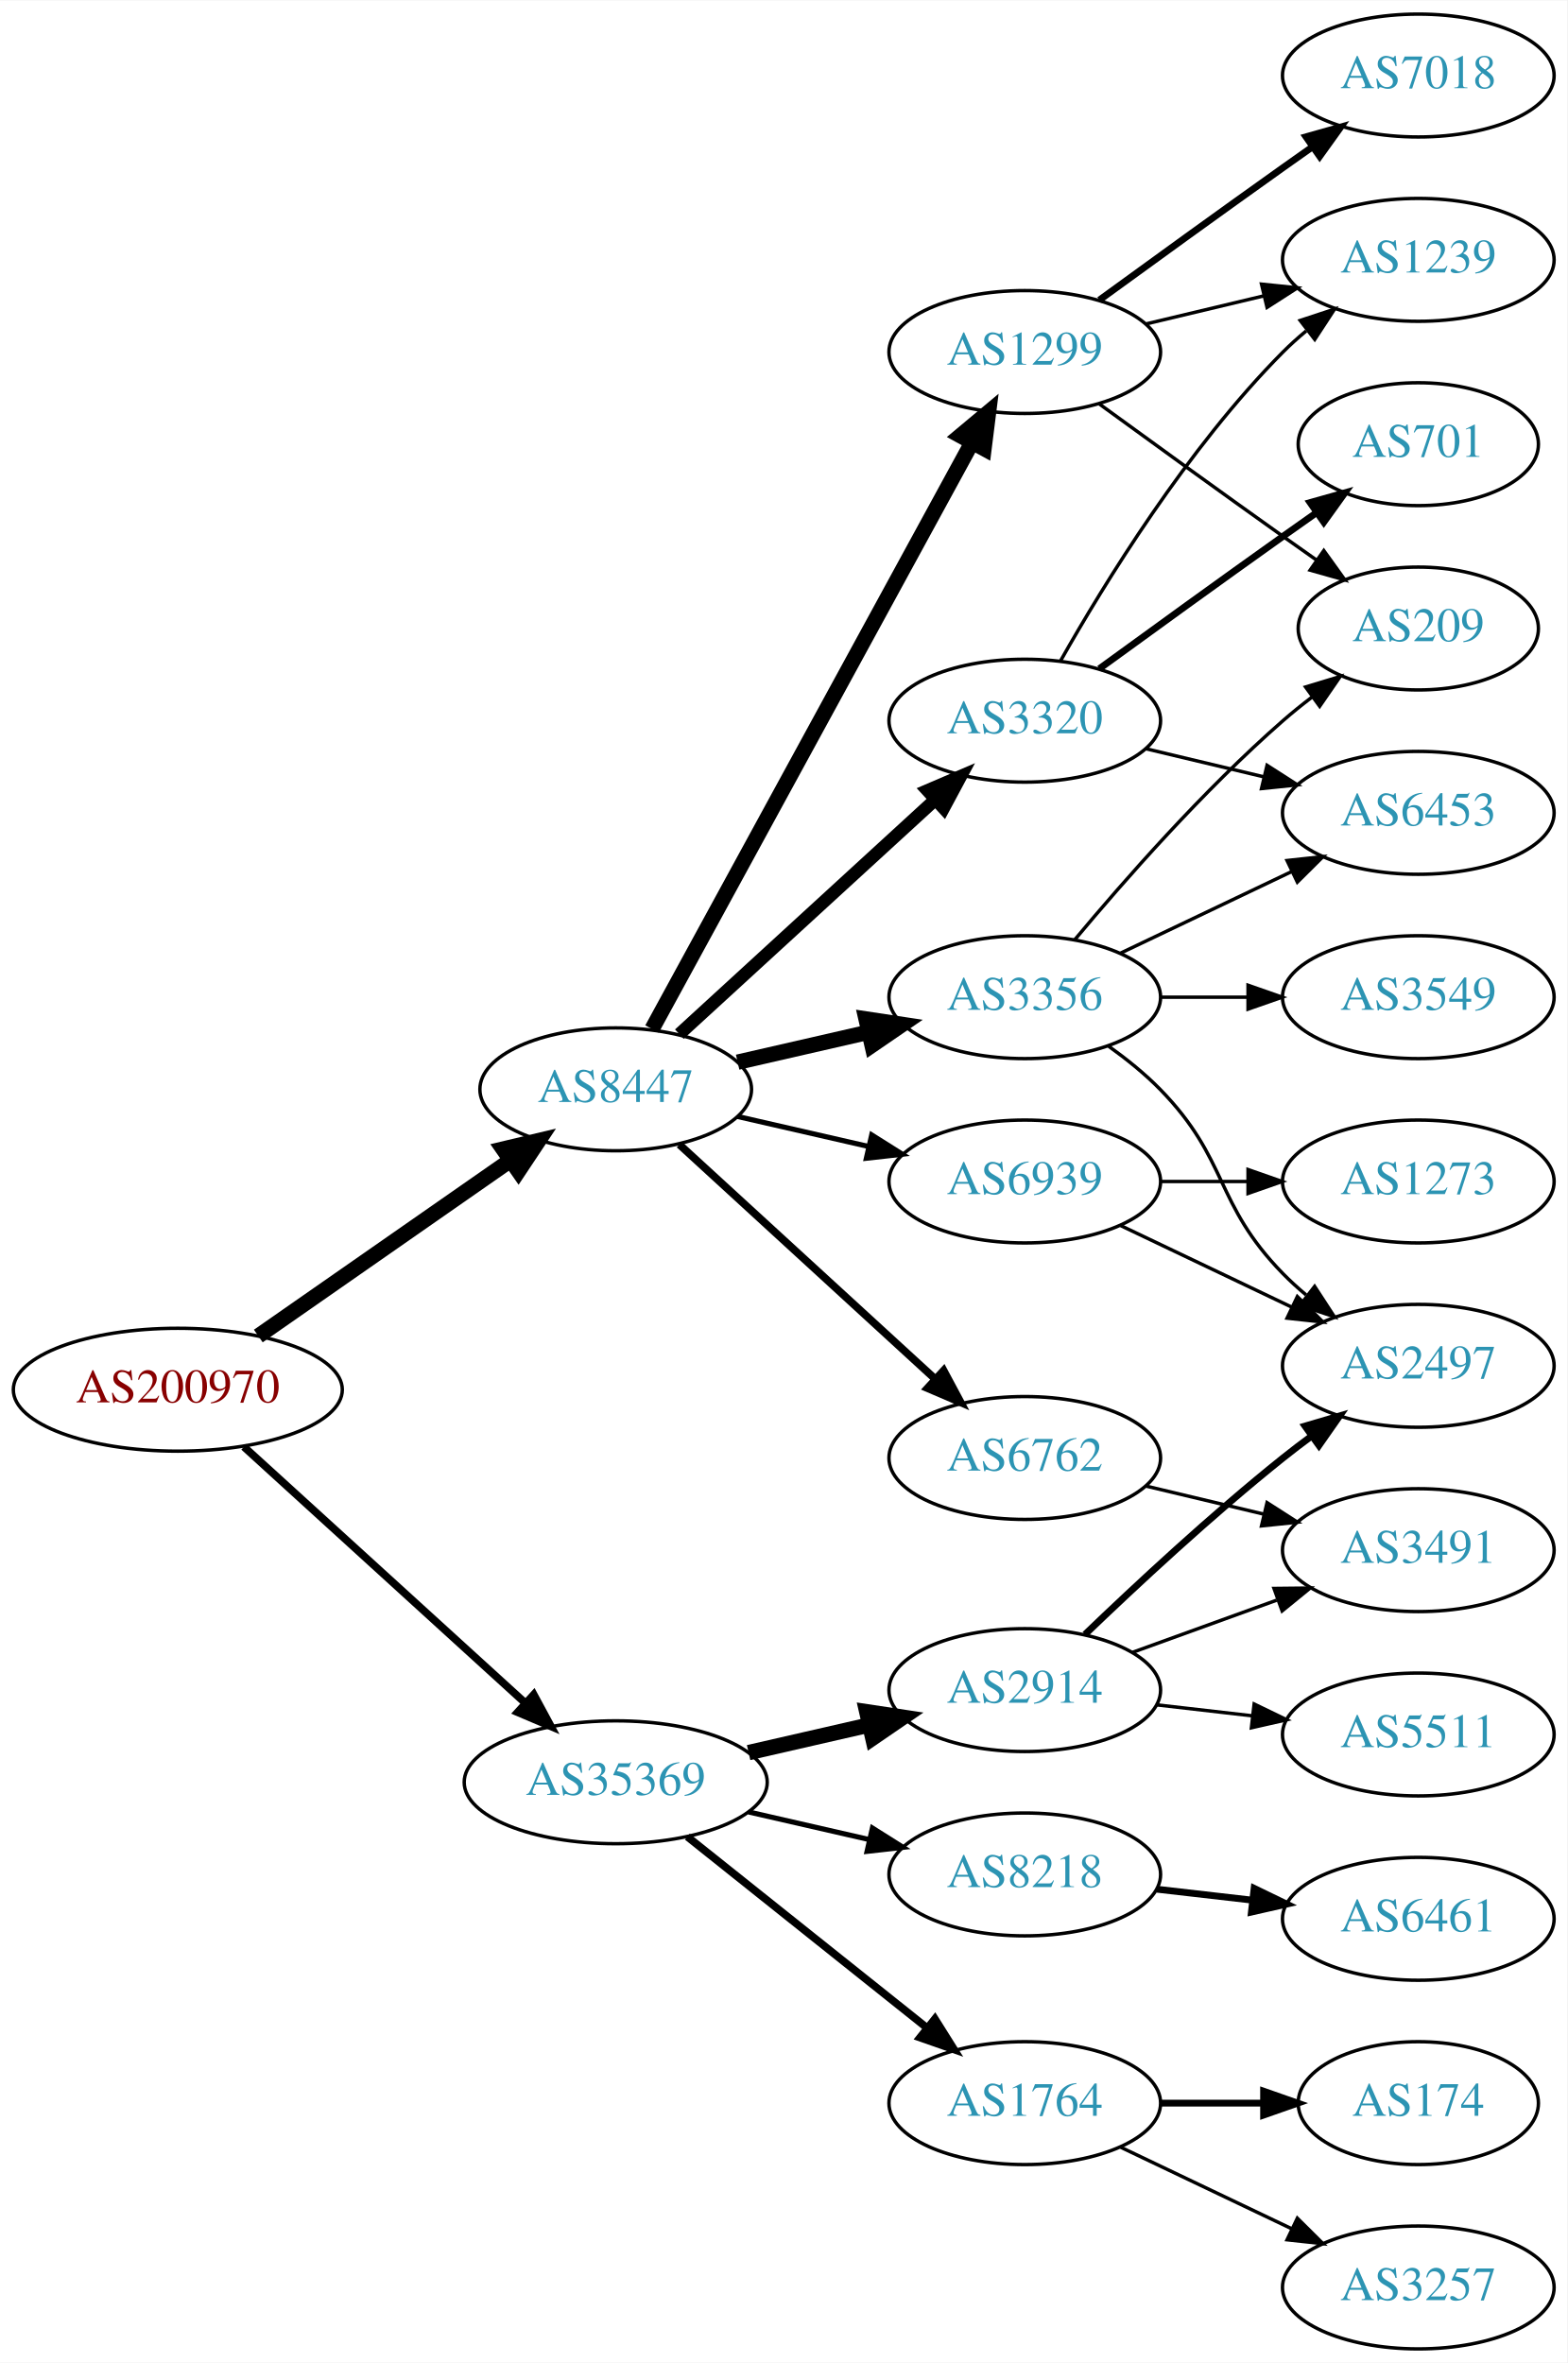
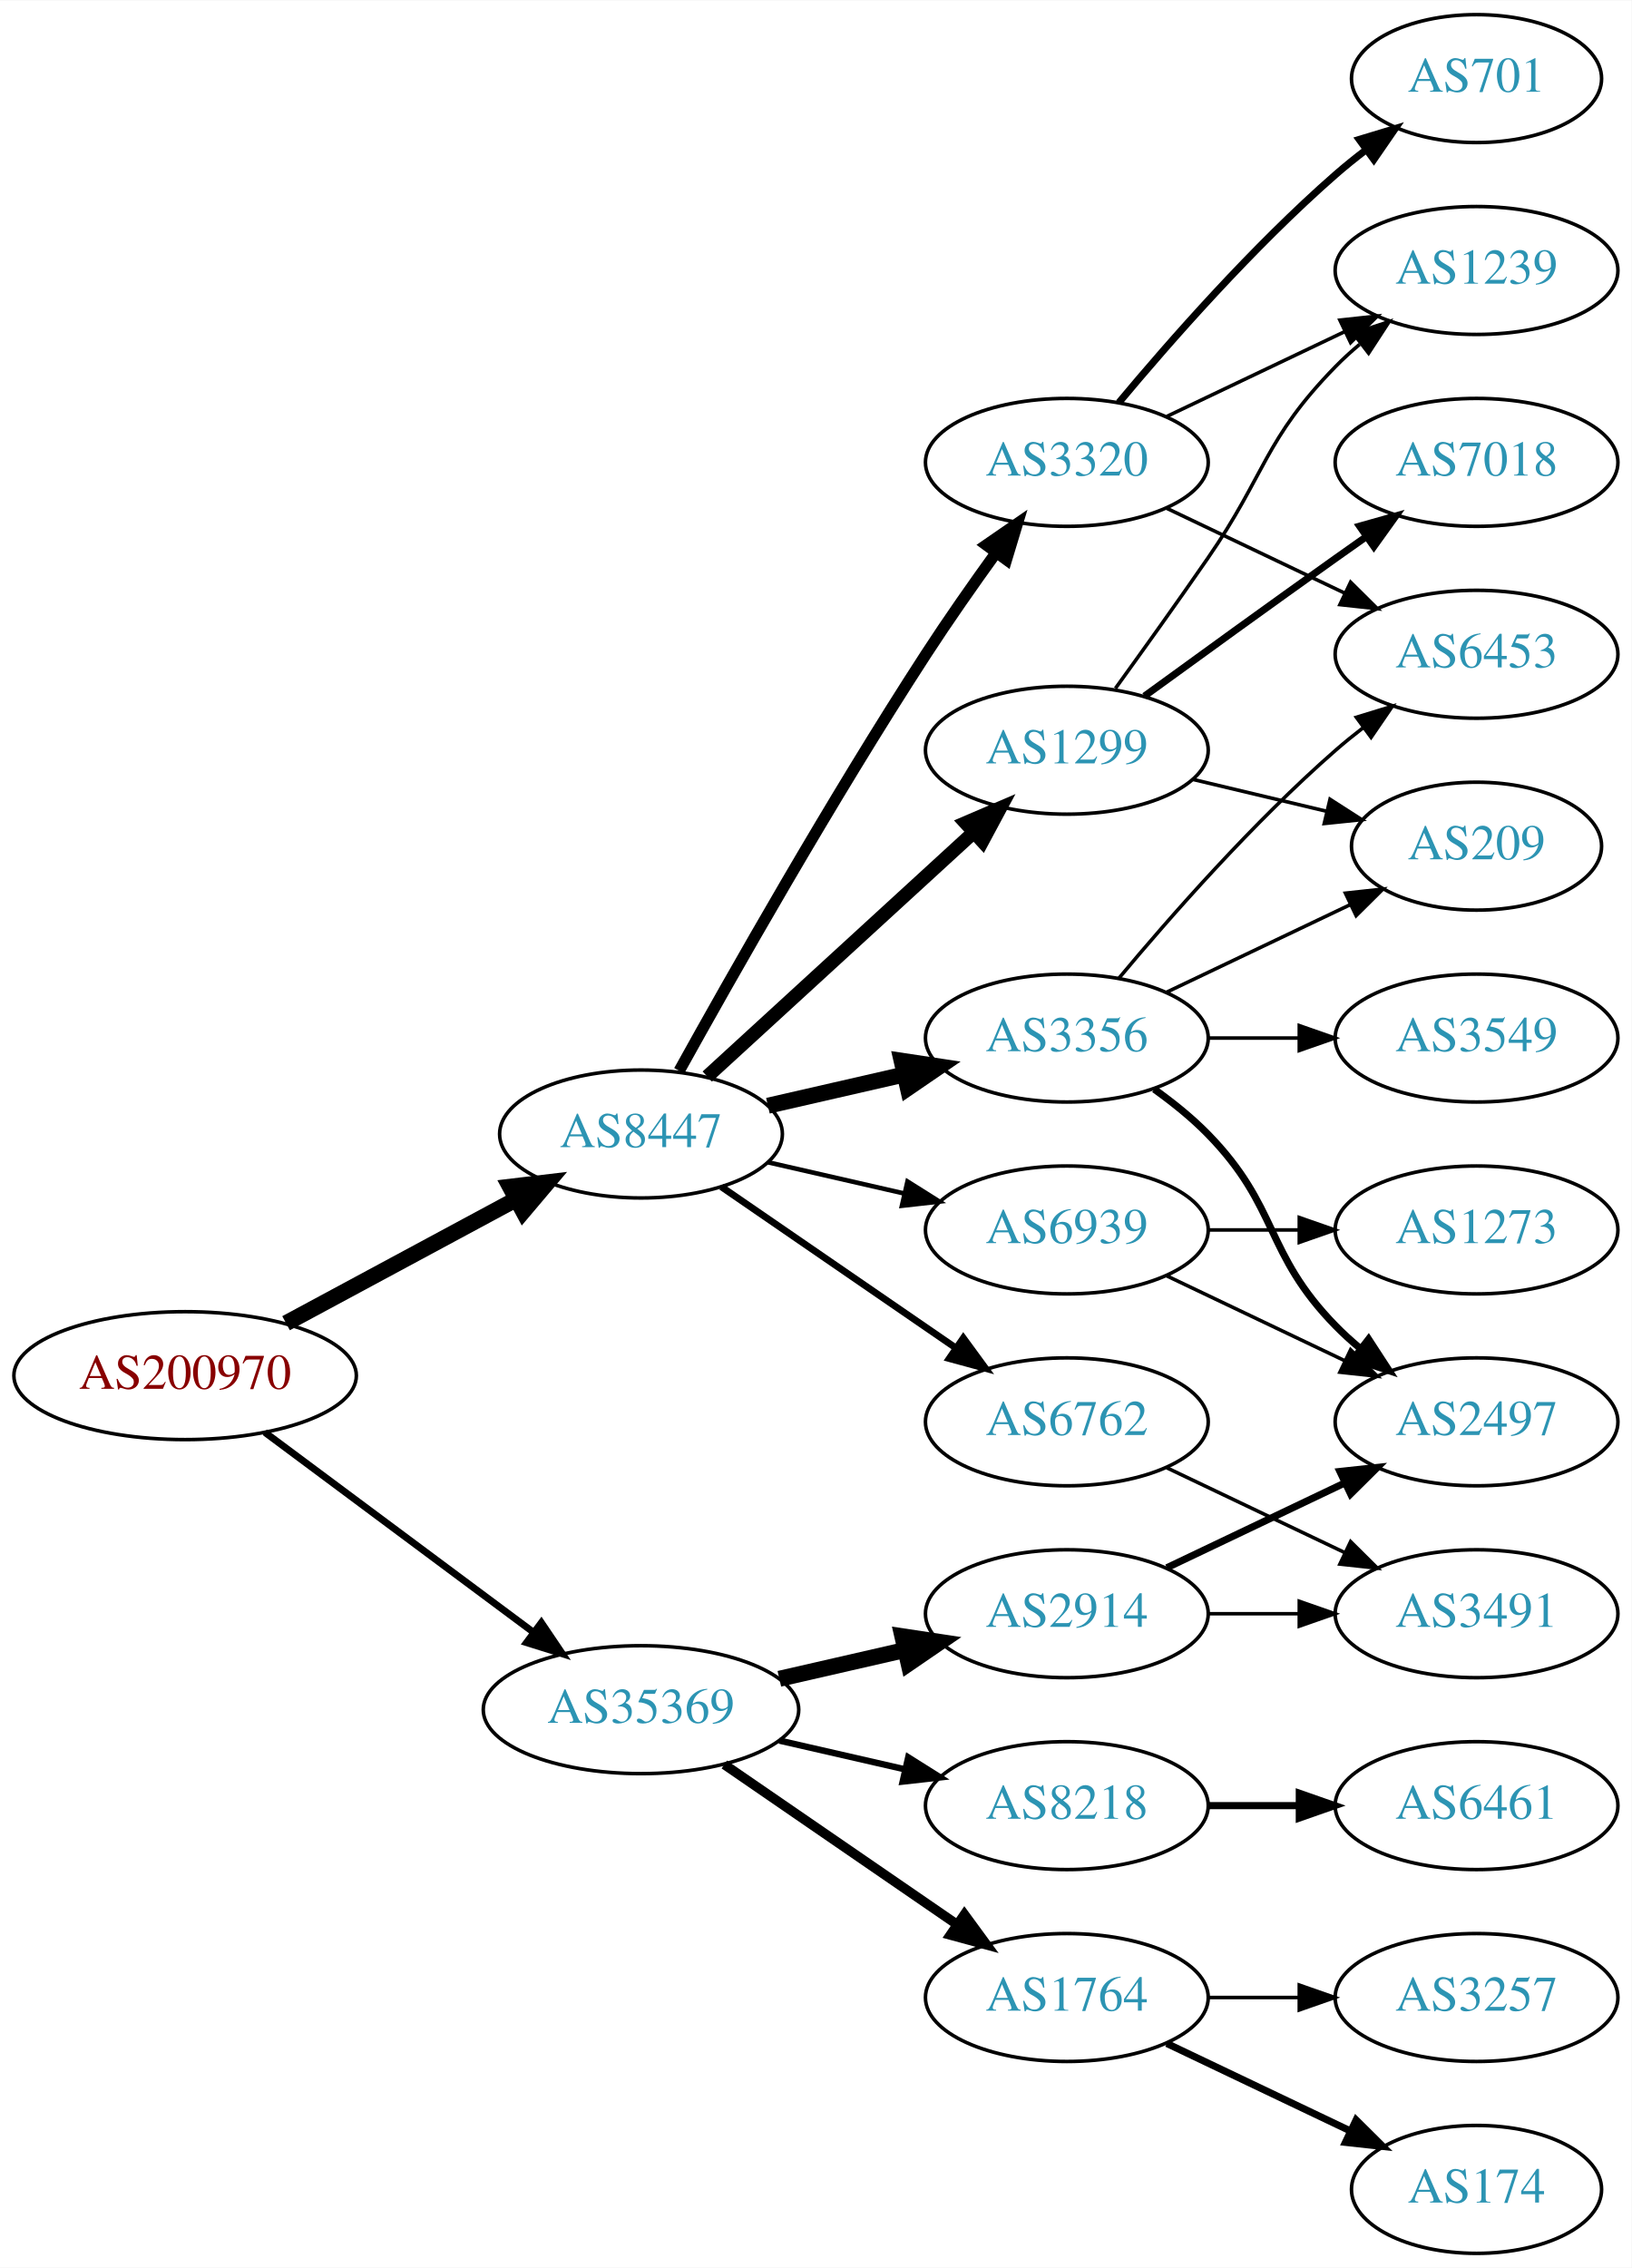
- <svg xmlns="http://www.w3.org/2000/svg" xmlns:xlink="http://www.w3.org/1999/xlink" width="459pt" height="692pt" viewBox="0.00 0.00 459.17 692.00">
-   <g id="graph0" class="graph" transform="scale(1 1) rotate(0) translate(4 688)">
-     <polygon fill="white" stroke="none" points="-4,4 -4,-688 455.17,-688 455.17,4 -4,4" />
+ <svg xmlns="http://www.w3.org/2000/svg" xmlns:xlink="http://www.w3.org/1999/xlink" width="459pt" height="638pt" viewBox="0.00 0.00 459.17 638.00">
+   <g id="graph0" class="graph" transform="scale(1 1) rotate(0) translate(4 634)">
+     <polygon fill="white" stroke="none" points="-4,4 -4,-634 455.17,-634 455.17,4 -4,4" />
    <g id="node1" class="node">
      <g id="a_node1">
        <a xlink:href="/asn/200970" xlink:title="AS200970 ~ Riepert Informationstechnologie OG [AT]">
-           <ellipse fill="#ffffff" stroke="black" cx="48.096" cy="-281" rx="48.192" ry="18" />
-           <text text-anchor="middle" x="48.096" y="-277.3" font-family="Times,serif" font-size="14.00" fill="#880000">AS200970</text>
+           <ellipse fill="#ffffff" stroke="black" cx="48.096" cy="-247" rx="48.192" ry="18" />
+           <text text-anchor="middle" x="48.096" y="-243.3" font-family="Times,serif" font-size="14.00" fill="#880000">AS200970</text>
        </a>
      </g>
    </g>
    <g id="node2" class="node">
      <g id="a_node2">
        <a xlink:href="/asn/8447" xlink:title="AS8447 ~ A1 Telekom Austria AG [AT]">
-           <ellipse fill="#ffffff" stroke="black" cx="176.388" cy="-369" rx="39.794" ry="18" />
-           <text text-anchor="middle" x="176.388" y="-365.3" font-family="Times,serif" font-size="14.00" fill="#2c94b3">AS8447</text>
+           <ellipse fill="#ffffff" stroke="black" cx="176.388" cy="-315" rx="39.794" ry="18" />
+           <text text-anchor="middle" x="176.388" y="-311.3" font-family="Times,serif" font-size="14.00" fill="#2c94b3">AS8447</text>
        </a>
      </g>
    </g>
    <g id="edge1" class="edge">
-       <path fill="none" stroke="black" stroke-width="4.5" d="M71.674,-296.733C92.309,-311.111 122.968,-332.474 145.603,-348.246" />
-       <polygon fill="black" stroke="black" stroke-width="4.5" points="143.392,-351.505 153.848,-353.991 147.894,-345.043 143.392,-351.505" />
+       <path fill="none" stroke="black" stroke-width="4.5" d="M76.499,-261.755C95.498,-271.985 120.934,-285.68 141.251,-296.62" />
+       <polygon fill="black" stroke="black" stroke-width="4.5" points="139.512,-300.155 150.184,-301.429 143.246,-293.222 139.512,-300.155" />
    </g>
    <g id="node3" class="node">
      <g id="a_node3">
        <a xlink:href="/asn/35369" xlink:title="AS35369 ~ LINZAG-TELEKOM-AS [AT]">
-           <ellipse fill="#ffffff" stroke="black" cx="176.388" cy="-166" rx="44.393" ry="18" />
-           <text text-anchor="middle" x="176.388" y="-162.3" font-family="Times,serif" font-size="14.00" fill="#2c94b3">AS35369</text>
+           <ellipse fill="#ffffff" stroke="black" cx="176.388" cy="-153" rx="44.393" ry="18" />
+           <text text-anchor="middle" x="176.388" y="-149.3" font-family="Times,serif" font-size="14.00" fill="#2c94b3">AS35369</text>
        </a>
      </g>
    </g>
    <g id="edge2" class="edge">
-       <path fill="none" stroke="black" stroke-width="2.25" d="M67.46,-264.278C89.189,-244.492 125.494,-211.433 149.928,-189.183" />
-       <polygon fill="black" stroke="black" stroke-width="2.25" points="152.373,-191.691 157.41,-182.37 147.66,-186.515 152.373,-191.691" />
+       <path fill="none" stroke="black" stroke-width="1.957" d="M70.519,-231.054C91.328,-215.566 123.078,-191.934 146.192,-174.731" />
+       <polygon fill="black" stroke="black" stroke-width="1.957" points="148.348,-177.489 154.28,-168.71 144.169,-171.873 148.348,-177.489" />
    </g>
    <g id="node4" class="node">
      <g id="a_node4">
-         <a xlink:href="/asn/1299" xlink:title="AS1299 ~ Telia Carrier [EU]">
-           <ellipse fill="#ffffff" stroke="black" cx="296.23" cy="-585" rx="39.794" ry="18" />
-           <text text-anchor="middle" x="296.23" y="-581.3" font-family="Times,serif" font-size="14.00" fill="#2c94b3">AS1299</text>
+         <a xlink:href="/asn/3356" xlink:title="AS3356 ~ Level 3 Parent, LLC [US]">
+           <ellipse fill="#ffffff" stroke="black" cx="296.23" cy="-342" rx="39.794" ry="18" />
+           <text text-anchor="middle" x="296.23" y="-338.3" font-family="Times,serif" font-size="14.00" fill="#2c94b3">AS3356</text>
        </a>
      </g>
    </g>
    <g id="edge3" class="edge">
-       <path fill="none" stroke="black" stroke-width="4.5" d="M187.031,-386.676C207.713,-424.584 256.425,-513.873 280.805,-558.559" />
-       <polygon fill="black" stroke="black" stroke-width="4.5" points="277.373,-560.49 285.619,-567.383 284.286,-556.718 277.373,-560.49" />
+       <path fill="none" stroke="black" stroke-width="4.5" d="M212.107,-322.955C224.107,-325.704 237.728,-328.825 250.42,-331.733" />
+       <polygon fill="black" stroke="black" stroke-width="4.5" points="249.725,-335.613 260.352,-334.009 251.484,-327.937 249.725,-335.613" />
    </g>
    <g id="node5" class="node">
      <g id="a_node5">
        <a xlink:href="/asn/3320" xlink:title="AS3320 ~ DTAG [DE]">
-           <ellipse fill="#ffffff" stroke="black" cx="296.23" cy="-477" rx="39.794" ry="18" />
-           <text text-anchor="middle" x="296.23" y="-473.3" font-family="Times,serif" font-size="14.00" fill="#2c94b3">AS3320</text>
+           <ellipse fill="#ffffff" stroke="black" cx="296.23" cy="-504" rx="39.794" ry="18" />
+           <text text-anchor="middle" x="296.23" y="-500.3" font-family="Times,serif" font-size="14.00" fill="#2c94b3">AS3320</text>
        </a>
      </g>
    </g>
    <g id="edge4" class="edge">
-       <path fill="none" stroke="black" stroke-width="3.75" d="M195.03,-385.169C214.902,-403.382 247.365,-433.133 269.934,-453.817" />
-       <polygon fill="black" stroke="black" stroke-width="3.75" points="267.73,-456.545 277.467,-460.721 272.46,-451.384 267.73,-456.545" />
+       <path fill="none" stroke="black" stroke-width="3.214" d="M187.141,-332.783C201.616,-358.901 229.949,-408.977 256.584,-450 262.768,-459.526 269.916,-469.717 276.37,-478.651" />
+       <polygon fill="black" stroke="black" stroke-width="3.214" points="273.57,-480.751 282.291,-486.768 279.225,-476.626 273.57,-480.751" />
    </g>
    <g id="node6" class="node">
      <g id="a_node6">
-         <a xlink:href="/asn/3356" xlink:title="AS3356 ~ Level 3 Parent, LLC [US]">
-           <ellipse fill="#ffffff" stroke="black" cx="296.23" cy="-396" rx="39.794" ry="18" />
-           <text text-anchor="middle" x="296.23" y="-392.3" font-family="Times,serif" font-size="14.00" fill="#2c94b3">AS3356</text>
+         <a xlink:href="/asn/6762" xlink:title="AS6762 ~ TELECOM ITALIA SPARKLE S.p.A. [IT]">
+           <ellipse fill="#ffffff" stroke="black" cx="296.23" cy="-234" rx="39.794" ry="18" />
+           <text text-anchor="middle" x="296.23" y="-230.3" font-family="Times,serif" font-size="14.00" fill="#2c94b3">AS6762</text>
        </a>
      </g>
    </g>
    <g id="edge5" class="edge">
-       <path fill="none" stroke="black" stroke-width="4.5" d="M212.107,-376.955C224.107,-379.704 237.728,-382.825 250.42,-385.733" />
-       <polygon fill="black" stroke="black" stroke-width="4.5" points="249.725,-389.613 260.352,-388.009 251.484,-381.937 249.725,-389.613" />
+       <path fill="none" stroke="black" stroke-width="1.929" d="M199.002,-300.143C217.49,-287.435 244.304,-269.005 264.934,-254.825" />
+       <polygon fill="black" stroke="black" stroke-width="1.929" points="267.096,-257.586 273.354,-249.037 263.13,-251.817 267.096,-257.586" />
    </g>
    <g id="node7" class="node">
      <g id="a_node7">
-         <a xlink:href="/asn/6762" xlink:title="AS6762 ~ TELECOM ITALIA SPARKLE S.p.A. [IT]">
-           <ellipse fill="#ffffff" stroke="black" cx="296.23" cy="-261" rx="39.794" ry="18" />
-           <text text-anchor="middle" x="296.23" y="-257.3" font-family="Times,serif" font-size="14.00" fill="#2c94b3">AS6762</text>
+         <a xlink:href="/asn/1299" xlink:title="AS1299 ~ Telia Carrier [EU]">
+           <ellipse fill="#ffffff" stroke="black" cx="296.23" cy="-423" rx="39.794" ry="18" />
+           <text text-anchor="middle" x="296.23" y="-419.3" font-family="Times,serif" font-size="14.00" fill="#2c94b3">AS1299</text>
        </a>
      </g>
    </g>
    <g id="edge6" class="edge">
-       <path fill="none" stroke="black" stroke-width="2.25" d="M195.03,-352.831C214.902,-334.618 247.365,-304.867 269.934,-284.183" />
-       <polygon fill="black" stroke="black" stroke-width="2.25" points="272.46,-286.616 277.467,-277.279 267.73,-281.455 272.46,-286.616" />
+       <path fill="none" stroke="black" stroke-width="3.857" d="M195.03,-331.169C214.902,-349.382 247.365,-379.133 269.934,-399.817" />
+       <polygon fill="black" stroke="black" stroke-width="3.857" points="267.73,-402.545 277.467,-406.721 272.46,-397.384 267.73,-402.545" />
    </g>
    <g id="node8" class="node">
      <g id="a_node8">
        <a xlink:href="/asn/6939" xlink:title="AS6939 ~ Hurricane Electric LLC [US]">
-           <ellipse fill="#ffffff" stroke="black" cx="296.23" cy="-342" rx="39.794" ry="18" />
-           <text text-anchor="middle" x="296.23" y="-338.3" font-family="Times,serif" font-size="14.00" fill="#2c94b3">AS6939</text>
+           <ellipse fill="#ffffff" stroke="black" cx="296.23" cy="-288" rx="39.794" ry="18" />
+           <text text-anchor="middle" x="296.23" y="-284.3" font-family="Times,serif" font-size="14.00" fill="#2c94b3">AS6939</text>
        </a>
      </g>
    </g>
    <g id="edge7" class="edge">
-       <path fill="none" stroke="black" stroke-width="1.5" d="M212.107,-361.045C224.107,-358.296 237.728,-355.175 250.42,-352.267" />
-       <polygon fill="black" stroke="black" stroke-width="1.5" points="251.386,-355.636 260.352,-349.991 249.823,-348.813 251.386,-355.636" />
+       <path fill="none" stroke="black" stroke-width="1.286" d="M212.107,-307.045C224.107,-304.296 237.728,-301.175 250.42,-298.267" />
+       <polygon fill="black" stroke="black" stroke-width="1.286" points="251.386,-301.636 260.352,-295.991 249.823,-294.813 251.386,-301.636" />
    </g>
    <g id="node16" class="node">
      <g id="a_node16">
-         <a xlink:href="/asn/8218" xlink:title="AS8218 ~ legacy Neotelecoms [FR]">
-           <ellipse fill="#ffffff" stroke="black" cx="296.23" cy="-139" rx="39.794" ry="18" />
-           <text text-anchor="middle" x="296.23" y="-135.3" font-family="Times,serif" font-size="14.00" fill="#2c94b3">AS8218</text>
-         </a>
-       </g>
-     </g>
-     <g id="edge18" class="edge">
-       <path fill="none" stroke="black" stroke-width="1.5" d="M215.322,-157.308C226.563,-154.733 238.976,-151.889 250.599,-149.226" />
-       <polygon fill="black" stroke="black" stroke-width="1.5" points="251.595,-152.588 260.56,-146.943 250.031,-145.765 251.595,-152.588" />
-     </g>
-     <g id="node17" class="node">
-       <g id="a_node17">
        <a xlink:href="/asn/1764" xlink:title="AS1764 ~ NEXTLAYER-AS [AT]">
          <ellipse fill="#ffffff" stroke="black" cx="296.23" cy="-72" rx="39.794" ry="18" />
          <text text-anchor="middle" x="296.23" y="-68.3" font-family="Times,serif" font-size="14.00" fill="#2c94b3">AS1764</text>
        </a>
      </g>
    </g>
+     <g id="edge18" class="edge">
+       <path fill="none" stroke="black" stroke-width="2.7" d="M199.83,-137.574C218.412,-124.802 244.972,-106.545 265.352,-92.537" />
+       <polygon fill="black" stroke="black" stroke-width="2.7" points="267.408,-95.371 273.666,-86.822 263.443,-89.602 267.408,-95.371" />
+     </g>
+     <g id="node17" class="node">
+       <g id="a_node17">
+         <a xlink:href="/asn/8218" xlink:title="AS8218 ~ legacy Neotelecoms [FR]">
+           <ellipse fill="#ffffff" stroke="black" cx="296.23" cy="-126" rx="39.794" ry="18" />
+           <text text-anchor="middle" x="296.23" y="-122.3" font-family="Times,serif" font-size="14.00" fill="#2c94b3">AS8218</text>
+         </a>
+       </g>
+     </g>
    <g id="edge19" class="edge">
-       <path fill="none" stroke="black" stroke-width="2.25" d="M197.378,-150.054C216.709,-134.634 246.161,-111.141 267.703,-93.957" />
-       <polygon fill="black" stroke="black" stroke-width="2.25" points="269.9,-96.682 275.535,-87.71 265.535,-91.21 269.9,-96.682" />
+       <path fill="none" stroke="black" stroke-width="1.8" d="M215.322,-144.308C226.563,-141.733 238.976,-138.889 250.599,-136.226" />
+       <polygon fill="black" stroke="black" stroke-width="1.8" points="251.595,-139.588 260.56,-133.943 250.031,-132.765 251.595,-139.588" />
    </g>
    <g id="node18" class="node">
      <g id="a_node18">
        <a xlink:href="/asn/2914" xlink:title="AS2914 ~ NTT America, Inc. [US]">
-           <ellipse fill="#ffffff" stroke="black" cx="296.23" cy="-193" rx="39.794" ry="18" />
-           <text text-anchor="middle" x="296.23" y="-189.3" font-family="Times,serif" font-size="14.00" fill="#2c94b3">AS2914</text>
+           <ellipse fill="#ffffff" stroke="black" cx="296.23" cy="-180" rx="39.794" ry="18" />
+           <text text-anchor="middle" x="296.23" y="-176.3" font-family="Times,serif" font-size="14.00" fill="#2c94b3">AS2914</text>
        </a>
      </g>
    </g>
    <g id="edge20" class="edge">
-       <path fill="none" stroke="black" stroke-width="4.5" d="M215.322,-174.692C226.563,-177.267 238.976,-180.111 250.599,-182.774" />
-       <polygon fill="black" stroke="black" stroke-width="4.5" points="249.934,-186.661 260.56,-185.057 251.692,-178.985 249.934,-186.661" />
+       <path fill="none" stroke="black" stroke-width="4.5" d="M215.322,-161.692C226.563,-164.267 238.976,-167.111 250.599,-169.774" />
+       <polygon fill="black" stroke="black" stroke-width="4.5" points="249.934,-173.661 260.56,-172.057 251.692,-165.985 249.934,-173.661" />
    </g>
    <g id="node9" class="node">
      <g id="a_node9">
-         <a xlink:href="/asn/7018" xlink:title="AS7018 ~ AT&amp;T Services, Inc. [US]">
-           <ellipse fill="#ffffff" stroke="black" cx="411.523" cy="-666" rx="39.794" ry="18" />
-           <text text-anchor="middle" x="411.523" y="-662.3" font-family="Times,serif" font-size="14.00" fill="#2c94b3">AS7018</text>
+         <a xlink:href="/asn/3549" xlink:title="AS3549 ~ Level 3 Parent, LLC [US]">
+           <ellipse fill="#ffffff" stroke="black" cx="411.523" cy="-342" rx="39.794" ry="18" />
+           <text text-anchor="middle" x="411.523" y="-338.3" font-family="Times,serif" font-size="14.00" fill="#2c94b3">AS3549</text>
        </a>
      </g>
    </g>
    <g id="edge8" class="edge">
-       <path fill="none" stroke="black" stroke-width="2" d="M318.078,-600.222C333.012,-611.091 353.626,-626.025 371.877,-639 374.697,-641.005 377.64,-643.085 380.588,-645.159" />
-       <polygon fill="black" stroke="black" stroke-width="2" points="378.616,-648.05 388.813,-650.926 382.634,-642.319 378.616,-648.05" />
+       <path fill="none" stroke="black" d="M335.902,-342C344.105,-342 352.869,-342 361.401,-342" />
+       <polygon fill="black" stroke="black" points="361.641,-345.5 371.641,-342 361.641,-338.5 361.641,-345.5" />
    </g>
    <g id="node10" class="node">
      <g id="a_node10">
-         <a xlink:href="/asn/1239" xlink:title="AS1239 ~ Sprint [US]">
-           <ellipse fill="#ffffff" stroke="black" cx="411.523" cy="-612" rx="39.794" ry="18" />
-           <text text-anchor="middle" x="411.523" y="-608.3" font-family="Times,serif" font-size="14.00" fill="#2c94b3">AS1239</text>
+         <a xlink:href="/asn/2497" xlink:title="AS2497 ~ Internet Initiative Japan Inc. [JP]">
+           <ellipse fill="#ffffff" stroke="black" cx="411.523" cy="-234" rx="39.794" ry="18" />
+           <text text-anchor="middle" x="411.523" y="-230.3" font-family="Times,serif" font-size="14.00" fill="#2c94b3">AS2497</text>
        </a>
      </g>
    </g>
    <g id="edge9" class="edge">
-       <path fill="none" stroke="black" d="M331.837,-593.248C342.709,-595.838 354.863,-598.735 366.305,-601.462" />
-       <polygon fill="black" stroke="black" points="365.589,-604.889 376.128,-603.803 367.212,-598.08 365.589,-604.889" />
+       <path fill="none" stroke="black" stroke-width="2" d="M320.824,-327.611C326.08,-323.852 331.412,-319.563 335.877,-315 356.049,-294.383 351.704,-281.617 371.877,-261 373.969,-258.861 376.253,-256.782 378.63,-254.79" />
+       <polygon fill="black" stroke="black" stroke-width="2" points="381.148,-257.268 386.929,-248.389 376.873,-251.725 381.148,-257.268" />
    </g>
    <g id="node11" class="node">
      <g id="a_node11">
-         <a xlink:href="/asn/209" xlink:title="AS209 ~ CenturyLink Communications, LLC [US]">
-           <ellipse fill="#ffffff" stroke="black" cx="411.523" cy="-504" rx="35.194" ry="18" />
-           <text text-anchor="middle" x="411.523" y="-500.3" font-family="Times,serif" font-size="14.00" fill="#2c94b3">AS209</text>
-         </a>
-       </g>
-     </g>
-     <g id="edge10" class="edge">
-       <path fill="none" stroke="black" d="M318.078,-569.778C333.012,-558.909 353.626,-543.975 371.877,-531 375.087,-528.718 378.456,-526.339 381.811,-523.982" />
-       <polygon fill="black" stroke="black" points="383.839,-526.834 390.021,-518.23 379.823,-521.101 383.839,-526.834" />
-     </g>
-     <g id="edge12" class="edge">
-       <path fill="none" stroke="black" d="M306.69,-494.49C319.472,-517.096 343.904,-556.886 371.877,-585 373.987,-587.121 376.283,-589.188 378.669,-591.171" />
-       <polygon fill="black" stroke="black" points="376.921,-594.242 386.984,-597.556 381.184,-588.69 376.921,-594.242" />
-     </g>
-     <g id="node12" class="node">
-       <g id="a_node12">
-         <a xlink:href="/asn/701" xlink:title="AS701 ~ UUNET [US]">
-           <ellipse fill="#ffffff" stroke="black" cx="411.523" cy="-558" rx="35.194" ry="18" />
-           <text text-anchor="middle" x="411.523" y="-554.3" font-family="Times,serif" font-size="14.00" fill="#2c94b3">AS701</text>
-         </a>
-       </g>
-     </g>
-     <g id="edge11" class="edge">
-       <path fill="none" stroke="black" stroke-width="2" d="M318.078,-492.222C333.012,-503.091 353.626,-518.025 371.877,-531 375.087,-533.282 378.456,-535.661 381.811,-538.018" />
-       <polygon fill="black" stroke="black" stroke-width="2" points="379.823,-540.899 390.021,-543.77 383.839,-535.166 379.823,-540.899" />
-     </g>
-     <g id="node13" class="node">
-       <g id="a_node13">
        <a xlink:href="/asn/6453" xlink:title="AS6453 ~ TATA COMMUNICATIONS (AMERICA) INC [US]">
          <ellipse fill="#ffffff" stroke="black" cx="411.523" cy="-450" rx="39.794" ry="18" />
          <text text-anchor="middle" x="411.523" y="-446.3" font-family="Times,serif" font-size="14.00" fill="#2c94b3">AS6453</text>
        </a>
      </g>
    </g>
-     <g id="edge13" class="edge">
-       <path fill="none" stroke="black" d="M331.837,-468.752C342.709,-466.162 354.863,-463.265 366.305,-460.538" />
-       <polygon fill="black" stroke="black" points="367.212,-463.92 376.128,-458.197 365.589,-457.111 367.212,-463.92" />
-     </g>
-     <g id="edge17" class="edge">
-       <path fill="none" stroke="black" d="M310.86,-412.817C325.143,-429.929 348.689,-456.745 371.877,-477 374.546,-479.332 377.419,-481.648 380.35,-483.886" />
-       <polygon fill="black" stroke="black" points="378.5,-486.87 388.641,-489.939 382.627,-481.216 378.5,-486.87" />
-     </g>
-     <g id="edge15" class="edge">
-       <path fill="none" stroke="black" d="M324.367,-408.934C339.361,-416.081 358.182,-425.052 374.405,-432.785" />
-       <polygon fill="black" stroke="black" points="373.075,-436.028 383.608,-437.171 376.087,-429.709 373.075,-436.028" />
+     <g id="edge10" class="edge">
+       <path fill="none" stroke="black" d="M310.86,-358.817C325.143,-375.929 348.689,-402.745 371.877,-423 374.342,-425.154 376.981,-427.294 379.678,-429.372" />
+       <polygon fill="black" stroke="black" points="377.703,-432.264 387.832,-435.37 381.851,-426.625 377.703,-432.264" />
+     </g>
+     <g id="node12" class="node">
+       <g id="a_node12">
+         <a xlink:href="/asn/209" xlink:title="AS209 ~ CenturyLink Communications, LLC [US]">
+           <ellipse fill="#ffffff" stroke="black" cx="411.523" cy="-396" rx="35.194" ry="18" />
+           <text text-anchor="middle" x="411.523" y="-392.3" font-family="Times,serif" font-size="14.00" fill="#2c94b3">AS209</text>
+         </a>
+       </g>
+     </g>
+     <g id="edge11" class="edge">
+       <path fill="none" stroke="black" d="M324.367,-354.934C339.798,-362.29 359.284,-371.577 375.819,-379.459" />
+       <polygon fill="black" stroke="black" points="374.628,-382.768 385.161,-383.911 377.64,-376.449 374.628,-382.768" />
+     </g>
+     <g id="edge14" class="edge">
+       <path fill="none" stroke="black" d="M324.367,-491.066C339.361,-483.919 358.182,-474.948 374.405,-467.215" />
+       <polygon fill="black" stroke="black" points="376.087,-470.291 383.608,-462.829 373.075,-463.972 376.087,-470.291" />
+     </g>
+     <g id="node13" class="node">
+       <g id="a_node13">
+         <a xlink:href="/asn/701" xlink:title="AS701 ~ UUNET [US]">
+           <ellipse fill="#ffffff" stroke="black" cx="411.523" cy="-612" rx="35.194" ry="18" />
+           <text text-anchor="middle" x="411.523" y="-608.3" font-family="Times,serif" font-size="14.00" fill="#2c94b3">AS701</text>
+         </a>
+       </g>
+     </g>
+     <g id="edge12" class="edge">
+       <path fill="none" stroke="black" stroke-width="2" d="M310.86,-520.817C325.143,-537.929 348.689,-564.745 371.877,-585 374.546,-587.332 377.419,-589.648 380.35,-591.886" />
+       <polygon fill="black" stroke="black" stroke-width="2" points="378.5,-594.87 388.641,-597.939 382.627,-589.216 378.5,-594.87" />
    </g>
    <g id="node14" class="node">
      <g id="a_node14">
-         <a xlink:href="/asn/2497" xlink:title="AS2497 ~ Internet Initiative Japan Inc. [JP]">
-           <ellipse fill="#ffffff" stroke="black" cx="411.523" cy="-288" rx="39.794" ry="18" />
-           <text text-anchor="middle" x="411.523" y="-284.3" font-family="Times,serif" font-size="14.00" fill="#2c94b3">AS2497</text>
-         </a>
-       </g>
-     </g>
-     <g id="edge14" class="edge">
-       <path fill="none" stroke="black" d="M320.824,-381.611C326.08,-377.852 331.412,-373.563 335.877,-369 356.049,-348.383 351.704,-335.617 371.877,-315 373.969,-312.861 376.253,-310.782 378.63,-308.79" />
-       <polygon fill="black" stroke="black" points="381.148,-311.268 386.929,-302.389 376.873,-305.725 381.148,-311.268" />
-     </g>
-     <g id="node15" class="node">
-       <g id="a_node15">
-         <a xlink:href="/asn/3549" xlink:title="AS3549 ~ Level 3 Parent, LLC [US]">
-           <ellipse fill="#ffffff" stroke="black" cx="411.523" cy="-396" rx="39.794" ry="18" />
-           <text text-anchor="middle" x="411.523" y="-392.3" font-family="Times,serif" font-size="14.00" fill="#2c94b3">AS3549</text>
-         </a>
-       </g>
-     </g>
-     <g id="edge16" class="edge">
-       <path fill="none" stroke="black" d="M335.902,-396C344.105,-396 352.869,-396 361.401,-396" />
-       <polygon fill="black" stroke="black" points="361.641,-399.5 371.641,-396 361.641,-392.5 361.641,-399.5" />
+         <a xlink:href="/asn/1239" xlink:title="AS1239 ~ Sprint [US]">
+           <ellipse fill="#ffffff" stroke="black" cx="411.523" cy="-558" rx="39.794" ry="18" />
+           <text text-anchor="middle" x="411.523" y="-554.3" font-family="Times,serif" font-size="14.00" fill="#2c94b3">AS1239</text>
+         </a>
+       </g>
+     </g>
+     <g id="edge13" class="edge">
+       <path fill="none" stroke="black" d="M324.367,-516.934C339.361,-524.081 358.182,-533.052 374.405,-540.785" />
+       <polygon fill="black" stroke="black" points="373.075,-544.028 383.608,-545.171 376.087,-537.709 373.075,-544.028" />
    </g>
    <g id="node22" class="node">
      <g id="a_node22">
        <a xlink:href="/asn/3491" xlink:title="AS3491 ~ PCCW Global, Inc. [US]">
-           <ellipse fill="#ffffff" stroke="black" cx="411.523" cy="-234" rx="39.794" ry="18" />
-           <text text-anchor="middle" x="411.523" y="-230.3" font-family="Times,serif" font-size="14.00" fill="#2c94b3">AS3491</text>
-         </a>
-       </g>
-     </g>
-     <g id="edge29" class="edge">
-       <path fill="none" stroke="black" d="M331.837,-252.752C342.709,-250.162 354.863,-247.265 366.305,-244.538" />
-       <polygon fill="black" stroke="black" points="367.212,-247.92 376.128,-242.197 365.589,-241.111 367.212,-247.92" />
+           <ellipse fill="#ffffff" stroke="black" cx="411.523" cy="-180" rx="39.794" ry="18" />
+           <text text-anchor="middle" x="411.523" y="-176.3" font-family="Times,serif" font-size="14.00" fill="#2c94b3">AS3491</text>
+         </a>
+       </g>
+     </g>
+     <g id="edge26" class="edge">
+       <path fill="none" stroke="black" d="M324.367,-221.066C339.361,-213.919 358.182,-204.948 374.405,-197.215" />
+       <polygon fill="black" stroke="black" points="376.087,-200.291 383.608,-192.829 373.075,-193.972 376.087,-200.291" />
+     </g>
+     <g id="edge17" class="edge">
+       <path fill="none" stroke="black" d="M331.837,-414.752C343.632,-411.942 356.937,-408.771 369.204,-405.847" />
+       <polygon fill="black" stroke="black" points="370.293,-409.186 379.209,-403.463 368.67,-402.376 370.293,-409.186" />
+     </g>
+     <g id="edge15" class="edge">
+       <path fill="none" stroke="black" d="M309.909,-440.406C317.525,-450.937 327.358,-464.67 335.877,-477 352.272,-500.731 351.704,-510.383 371.877,-531 373.969,-533.139 376.253,-535.218 378.63,-537.21" />
+       <polygon fill="black" stroke="black" points="376.873,-540.275 386.929,-543.611 381.148,-534.732 376.873,-540.275" />
+     </g>
+     <g id="node15" class="node">
+       <g id="a_node15">
+         <a xlink:href="/asn/7018" xlink:title="AS7018 ~ AT&amp;T Services, Inc. [US]">
+           <ellipse fill="#ffffff" stroke="black" cx="411.523" cy="-504" rx="39.794" ry="18" />
+           <text text-anchor="middle" x="411.523" y="-500.3" font-family="Times,serif" font-size="14.00" fill="#2c94b3">AS7018</text>
+         </a>
+       </g>
+     </g>
+     <g id="edge16" class="edge">
+       <path fill="none" stroke="black" stroke-width="2" d="M318.078,-438.222C333.012,-449.091 353.626,-464.025 371.877,-477 374.697,-479.005 377.64,-481.085 380.588,-483.159" />
+       <polygon fill="black" stroke="black" stroke-width="2" points="378.616,-486.05 388.813,-488.926 382.634,-480.319 378.616,-486.05" />
+     </g>
+     <g id="edge28" class="edge">
+       <path fill="none" stroke="black" d="M324.367,-275.066C339.361,-267.919 358.182,-258.948 374.405,-251.215" />
+       <polygon fill="black" stroke="black" points="376.087,-254.291 383.608,-246.829 373.075,-247.972 376.087,-254.291" />
+     </g>
+     <g id="node23" class="node">
+       <g id="a_node23">
+         <a xlink:href="/asn/1273" xlink:title="AS1273 ~ Vodafone Group PLC [EU]">
+           <ellipse fill="#ffffff" stroke="black" cx="411.523" cy="-288" rx="39.794" ry="18" />
+           <text text-anchor="middle" x="411.523" y="-284.3" font-family="Times,serif" font-size="14.00" fill="#2c94b3">AS1273</text>
+         </a>
+       </g>
    </g>
    <g id="edge27" class="edge">
-       <path fill="none" stroke="black" d="M324.367,-329.066C339.361,-321.919 358.182,-312.948 374.405,-305.215" />
-       <polygon fill="black" stroke="black" points="376.087,-308.291 383.608,-300.829 373.075,-301.972 376.087,-308.291" />
-     </g>
-     <g id="node24" class="node">
-       <g id="a_node24">
-         <a xlink:href="/asn/1273" xlink:title="AS1273 ~ Vodafone Group PLC [EU]">
-           <ellipse fill="#ffffff" stroke="black" cx="411.523" cy="-342" rx="39.794" ry="18" />
-           <text text-anchor="middle" x="411.523" y="-338.3" font-family="Times,serif" font-size="14.00" fill="#2c94b3">AS1273</text>
-         </a>
-       </g>
-     </g>
-     <g id="edge28" class="edge">
-       <path fill="none" stroke="black" d="M335.902,-342C344.105,-342 352.869,-342 361.401,-342" />
-       <polygon fill="black" stroke="black" points="361.641,-345.5 371.641,-342 361.641,-338.5 361.641,-345.5" />
+       <path fill="none" stroke="black" d="M335.902,-288C344.105,-288 352.869,-288 361.401,-288" />
+       <polygon fill="black" stroke="black" points="361.641,-291.5 371.641,-288 361.641,-284.5 361.641,-291.5" />
    </g>
    <g id="node19" class="node">
      <g id="a_node19">
+         <a xlink:href="/asn/3257" xlink:title="AS3257 ~ GTT [DE]">
+           <ellipse fill="#ffffff" stroke="black" cx="411.523" cy="-72" rx="39.794" ry="18" />
+           <text text-anchor="middle" x="411.523" y="-68.3" font-family="Times,serif" font-size="14.00" fill="#2c94b3">AS3257</text>
+         </a>
+       </g>
+     </g>
+     <g id="edge21" class="edge">
+       <path fill="none" stroke="black" d="M335.902,-72C344.105,-72 352.869,-72 361.401,-72" />
+       <polygon fill="black" stroke="black" points="361.641,-75.5 371.641,-72 361.641,-68.5 361.641,-75.5" />
+     </g>
+     <g id="node20" class="node">
+       <g id="a_node20">
+         <a xlink:href="/asn/174" xlink:title="AS174 ~ Cogent Communications [US]">
+           <ellipse fill="#ffffff" stroke="black" cx="411.523" cy="-18" rx="35.194" ry="18" />
+           <text text-anchor="middle" x="411.523" y="-14.3" font-family="Times,serif" font-size="14.00" fill="#2c94b3">AS174</text>
+         </a>
+       </g>
+     </g>
+     <g id="edge22" class="edge">
+       <path fill="none" stroke="black" stroke-width="2" d="M324.367,-59.066C339.798,-51.71 359.284,-42.423 375.819,-34.541" />
+       <polygon fill="black" stroke="black" stroke-width="2" points="377.64,-37.551 385.161,-30.089 374.628,-31.232 377.64,-37.551" />
+     </g>
+     <g id="node21" class="node">
+       <g id="a_node21">
        <a xlink:href="/asn/6461" xlink:title="AS6461 ~ Zayo Bandwidth [US]">
          <ellipse fill="#ffffff" stroke="black" cx="411.523" cy="-126" rx="39.794" ry="18" />
          <text text-anchor="middle" x="411.523" y="-122.3" font-family="Times,serif" font-size="14.00" fill="#2c94b3">AS6461</text>
        </a>
      </g>
    </g>
-     <g id="edge21" class="edge">
-       <path fill="none" stroke="black" stroke-width="2" d="M334.955,-134.671C343.937,-133.641 353.635,-132.528 362.993,-131.454" />
-       <polygon fill="black" stroke="black" stroke-width="2" points="363.427,-134.927 372.963,-130.31 362.629,-127.973 363.427,-134.927" />
-     </g>
-     <g id="node20" class="node">
-       <g id="a_node20">
-         <a xlink:href="/asn/174" xlink:title="AS174 ~ Cogent Communications [US]">
-           <ellipse fill="#ffffff" stroke="black" cx="411.523" cy="-72" rx="35.194" ry="18" />
-           <text text-anchor="middle" x="411.523" y="-68.3" font-family="Times,serif" font-size="14.00" fill="#2c94b3">AS174</text>
-         </a>
-       </g>
-     </g>
-     <g id="edge22" class="edge">
-       <path fill="none" stroke="black" stroke-width="2" d="M335.902,-72C345.608,-72 356.098,-72 366.061,-72" />
-       <polygon fill="black" stroke="black" stroke-width="2" points="366.198,-75.5 376.198,-72 366.198,-68.5 366.198,-75.5" />
-     </g>
-     <g id="node21" class="node">
-       <g id="a_node21">
-         <a xlink:href="/asn/3257" xlink:title="AS3257 ~ GTT [DE]">
-           <ellipse fill="#ffffff" stroke="black" cx="411.523" cy="-18" rx="39.794" ry="18" />
-           <text text-anchor="middle" x="411.523" y="-14.3" font-family="Times,serif" font-size="14.00" fill="#2c94b3">AS3257</text>
-         </a>
-       </g>
-     </g>
    <g id="edge23" class="edge">
-       <path fill="none" stroke="black" d="M324.367,-59.066C339.361,-51.919 358.182,-42.948 374.405,-35.215" />
-       <polygon fill="black" stroke="black" points="376.087,-38.291 383.608,-30.829 373.075,-31.972 376.087,-38.291" />
+       <path fill="none" stroke="black" stroke-width="2" d="M335.902,-126C344.105,-126 352.869,-126 361.401,-126" />
+       <polygon fill="black" stroke="black" stroke-width="2" points="361.641,-129.5 371.641,-126 361.641,-122.5 361.641,-129.5" />
+     </g>
+     <g id="edge25" class="edge">
+       <path fill="none" stroke="black" stroke-width="2" d="M324.367,-192.934C339.361,-200.081 358.182,-209.052 374.405,-216.785" />
+       <polygon fill="black" stroke="black" stroke-width="2" points="373.075,-220.028 383.608,-221.171 376.087,-213.709 373.075,-220.028" />
    </g>
    <g id="edge24" class="edge">
-       <path fill="none" stroke="black" stroke-width="2" d="M313.874,-209.312C328.649,-223.51 351.062,-244.363 371.877,-261 374.58,-263.161 377.444,-265.344 380.343,-267.484" />
-       <polygon fill="black" stroke="black" stroke-width="2" points="378.334,-270.35 388.498,-273.344 382.419,-264.666 378.334,-270.35" />
-     </g>
-     <g id="edge25" class="edge">
-       <path fill="none" stroke="black" d="M327.889,-204.095C340.861,-208.79 356.155,-214.324 370.035,-219.348" />
-       <polygon fill="black" stroke="black" points="369.246,-222.784 379.84,-222.896 371.628,-216.202 369.246,-222.784" />
-     </g>
-     <g id="node23" class="node">
-       <g id="a_node23">
-         <a xlink:href="/asn/5511" xlink:title="AS5511 ~ Orange S.A. [FR]">
-           <ellipse fill="#ffffff" stroke="black" cx="411.523" cy="-180" rx="39.794" ry="18" />
-           <text text-anchor="middle" x="411.523" y="-176.3" font-family="Times,serif" font-size="14.00" fill="#2c94b3">AS5511</text>
-         </a>
-       </g>
-     </g>
-     <g id="edge26" class="edge">
-       <path fill="none" stroke="black" d="M334.955,-188.671C343.937,-187.641 353.635,-186.528 362.993,-185.454" />
-       <polygon fill="black" stroke="black" points="363.427,-188.927 372.963,-184.31 362.629,-181.973 363.427,-188.927" />
+       <path fill="none" stroke="black" d="M335.902,-180C344.105,-180 352.869,-180 361.401,-180" />
+       <polygon fill="black" stroke="black" points="361.641,-183.5 371.641,-180 361.641,-176.5 361.641,-183.5" />
    </g>
  </g>
</svg>
